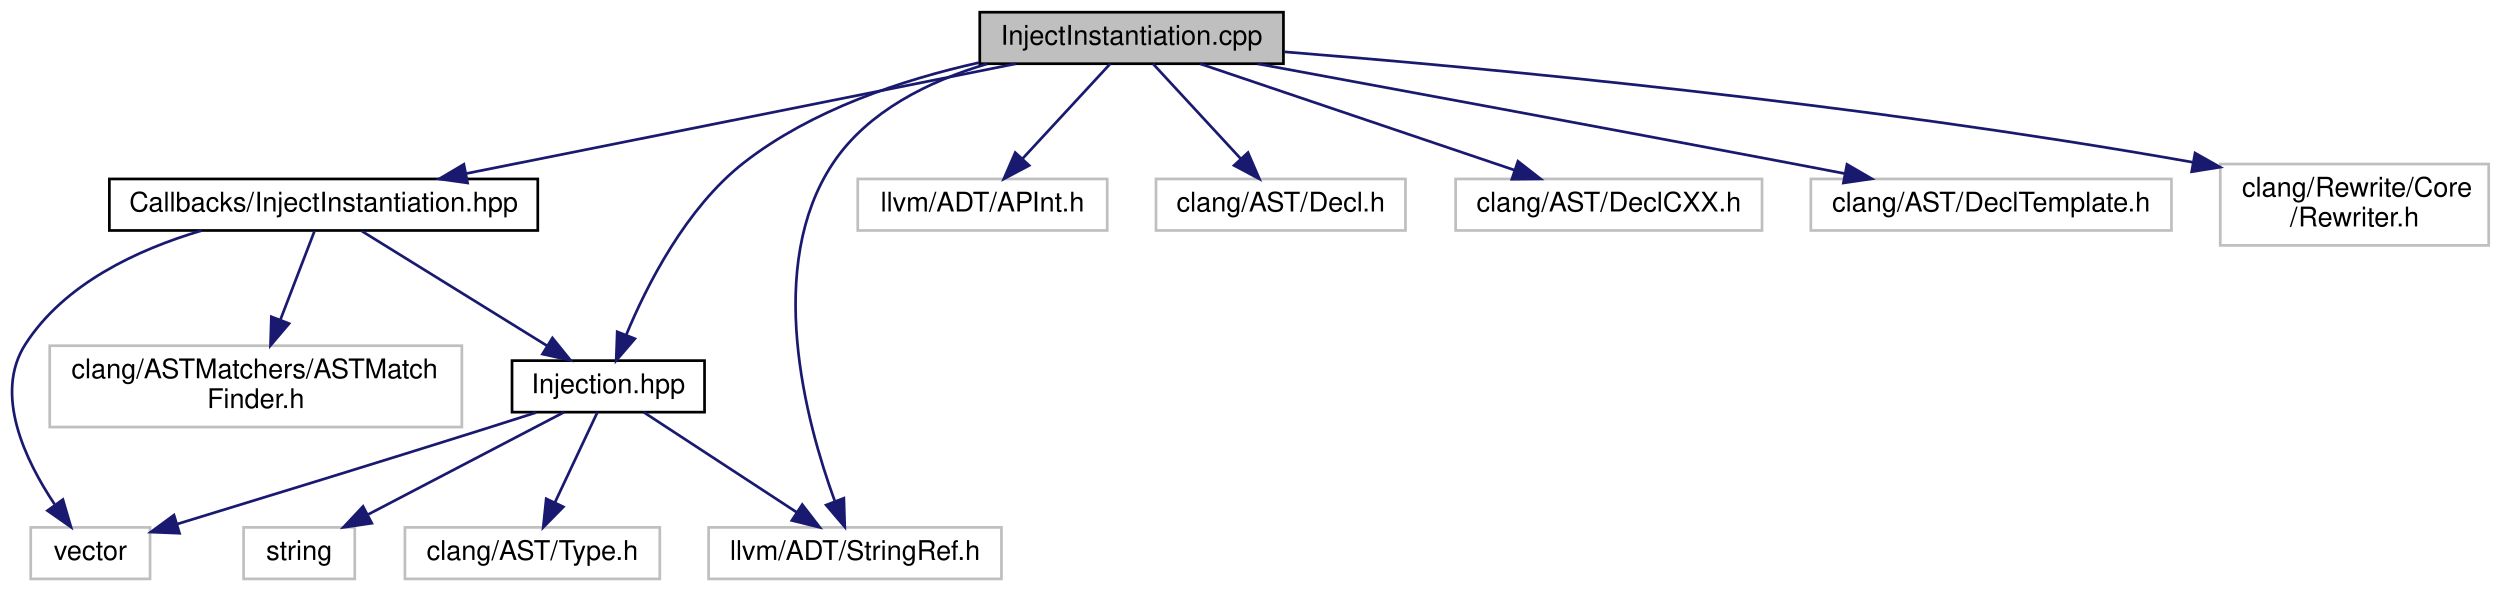
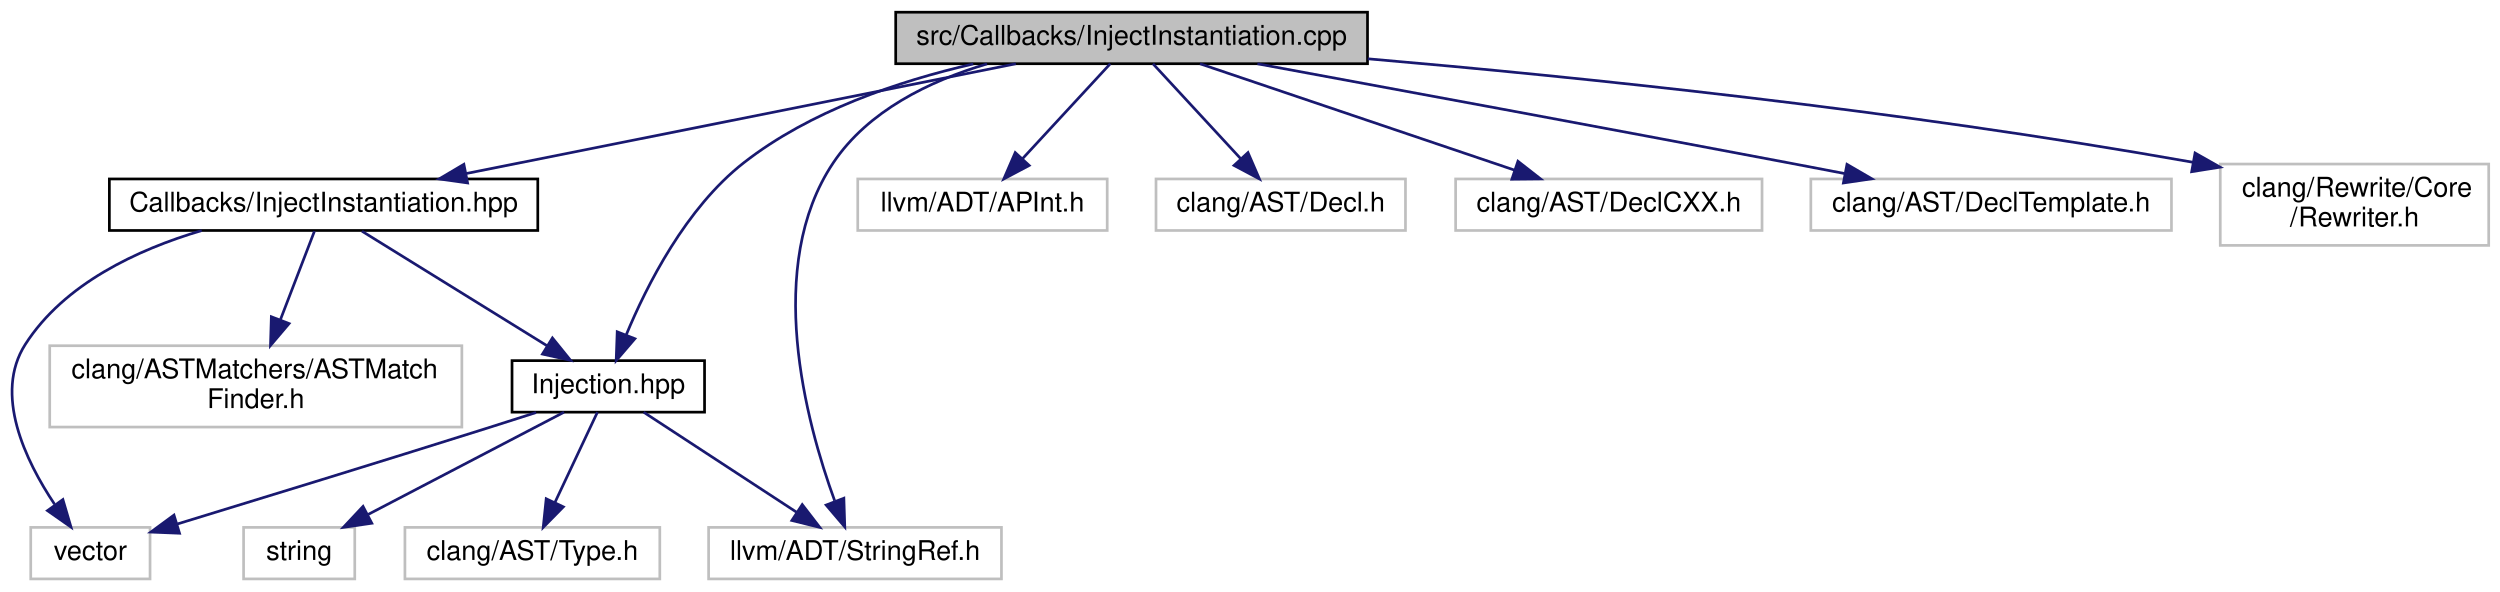
<svg xmlns="http://www.w3.org/2000/svg" xmlns:xlink="http://www.w3.org/1999/xlink" width="922pt" height="218pt" viewBox="0.00 0.00 921.67 218.00">
  <g id="graph0" class="graph" transform="scale(1 1) rotate(0) translate(4 214)">
    <g id="node1" class="node">
      <g id="a_node1">
        <a xlink:title=" ">
-           <polygon fill="#bfbfbf" stroke="black" points="357.17,-190.5 357.17,-209.5 469.17,-209.5 469.17,-190.5 357.17,-190.5" />
-           <text text-anchor="middle" x="413.17" y="-197.5" font-family="Helvetica,sans-Serif" font-size="10.00">InjectInstantiation.cpp</text>
+           <polygon fill="#bfbfbf" stroke="black" points="326.17,-190.5 326.17,-209.5 500.17,-209.5 500.17,-190.5 326.17,-190.5" />
+           <text text-anchor="middle" x="413.17" y="-197.5" font-family="Helvetica,sans-Serif" font-size="10.00">src/Callbacks/InjectInstantiation.cpp</text>
        </a>
      </g>
    </g>
    <g id="node2" class="node">
      <g id="a_node2">
        <a xlink:href="InjectInstantiation_8hpp.html" target="_top" xlink:title=" ">
          <polygon fill="none" stroke="black" points="36.17,-129 36.17,-148 194.17,-148 194.17,-129 36.17,-129" />
          <text text-anchor="middle" x="115.17" y="-136" font-family="Helvetica,sans-Serif" font-size="10.00">Callbacks/InjectInstantiation.hpp</text>
        </a>
      </g>
    </g>
    <g id="edge1" class="edge">
      <path fill="none" stroke="midnightblue" d="M370.47,-190.48C317.03,-179.8 225.52,-161.53 167.8,-150.01" />
      <polygon fill="midnightblue" stroke="midnightblue" points="168.28,-146.53 157.79,-148.01 166.91,-153.4 168.28,-146.53" />
    </g>
    <g id="node5" class="node">
      <g id="a_node5">
        <a xlink:href="Injection_8hpp.html" target="_top" xlink:title=" ">
          <polygon fill="none" stroke="black" points="184.67,-62 184.67,-81 255.67,-81 255.67,-62 184.67,-62" />
          <text text-anchor="middle" x="220.17" y="-69" font-family="Helvetica,sans-Serif" font-size="10.00">Injection.hpp</text>
        </a>
      </g>
    </g>
    <g id="edge15" class="edge">
-       <path fill="none" stroke="midnightblue" d="M356.87,-190.9C328.58,-184.58 295.1,-173.46 270.17,-154 248.85,-137.36 234.41,-108.89 226.74,-90.39" />
+       <path fill="none" stroke="midnightblue" d="M354.77,-190.42C326.93,-184.03 294.48,-172.98 270.17,-154 248.85,-137.36 234.41,-108.89 226.74,-90.39" />
      <polygon fill="midnightblue" stroke="midnightblue" points="229.98,-89.08 223.08,-81.04 223.46,-91.63 229.98,-89.08" />
    </g>
    <g id="node7" class="node">
      <g id="a_node7">
        <a xlink:title=" ">
          <polygon fill="none" stroke="#bfbfbf" points="257.17,-0.5 257.17,-19.5 365.17,-19.5 365.17,-0.5 257.17,-0.5" />
          <text text-anchor="middle" x="311.17" y="-7.5" font-family="Helvetica,sans-Serif" font-size="10.00">llvm/ADT/StringRef.h</text>
        </a>
      </g>
    </g>
    <g id="edge10" class="edge">
      <path fill="none" stroke="midnightblue" d="M359.85,-190.43C338.51,-184.1 315.99,-173.1 303.17,-154 277.61,-115.92 293.03,-58.49 303.65,-29.35" />
      <polygon fill="midnightblue" stroke="midnightblue" points="307.05,-30.26 307.39,-19.67 300.52,-27.74 307.05,-30.26" />
    </g>
    <g id="node9" class="node">
      <g id="a_node9">
        <a xlink:title=" ">
          <polygon fill="none" stroke="#bfbfbf" points="312.17,-129 312.17,-148 404.17,-148 404.17,-129 312.17,-129" />
          <text text-anchor="middle" x="358.17" y="-136" font-family="Helvetica,sans-Serif" font-size="10.00">llvm/ADT/APInt.h</text>
        </a>
      </g>
    </g>
    <g id="edge9" class="edge">
      <path fill="none" stroke="midnightblue" d="M405.29,-190.48C396.88,-181.37 383.35,-166.74 372.94,-155.48" />
      <polygon fill="midnightblue" stroke="midnightblue" points="375.39,-152.98 366.04,-148.01 370.25,-157.73 375.39,-152.98" />
    </g>
    <g id="node10" class="node">
      <g id="a_node10">
        <a xlink:title=" ">
          <polygon fill="none" stroke="#bfbfbf" points="422.17,-129 422.17,-148 514.17,-148 514.17,-129 422.17,-129" />
          <text text-anchor="middle" x="468.17" y="-136" font-family="Helvetica,sans-Serif" font-size="10.00">clang/AST/Decl.h</text>
        </a>
      </g>
    </g>
    <g id="edge11" class="edge">
      <path fill="none" stroke="midnightblue" d="M421.05,-190.48C429.46,-181.37 442.99,-166.74 453.4,-155.48" />
      <polygon fill="midnightblue" stroke="midnightblue" points="456.09,-157.73 460.3,-148.01 450.95,-152.98 456.09,-157.73" />
    </g>
    <g id="node11" class="node">
      <g id="a_node11">
        <a xlink:title=" ">
          <polygon fill="none" stroke="#bfbfbf" points="532.67,-129 532.67,-148 645.67,-148 645.67,-129 532.67,-129" />
          <text text-anchor="middle" x="589.17" y="-136" font-family="Helvetica,sans-Serif" font-size="10.00">clang/AST/DeclCXX.h</text>
        </a>
      </g>
    </g>
    <g id="edge12" class="edge">
      <path fill="none" stroke="midnightblue" d="M438.39,-190.48C468.84,-180.18 520.22,-162.81 554.41,-151.25" />
      <polygon fill="midnightblue" stroke="midnightblue" points="555.65,-154.53 564,-148.01 553.41,-147.9 555.65,-154.53" />
    </g>
    <g id="node12" class="node">
      <g id="a_node12">
        <a xlink:title=" ">
          <polygon fill="none" stroke="#bfbfbf" points="663.67,-129 663.67,-148 796.67,-148 796.67,-129 663.67,-129" />
          <text text-anchor="middle" x="730.17" y="-136" font-family="Helvetica,sans-Serif" font-size="10.00">clang/AST/DeclTemplate.h</text>
        </a>
      </g>
    </g>
    <g id="edge13" class="edge">
      <path fill="none" stroke="midnightblue" d="M459.58,-190.47C508.31,-181.49 587.15,-166.9 655.17,-154 661.91,-152.72 668.99,-151.37 676,-150.02" />
      <polygon fill="midnightblue" stroke="midnightblue" points="677,-153.39 686.16,-148.06 675.68,-146.52 677,-153.39" />
    </g>
    <g id="node13" class="node">
      <g id="a_node13">
        <a xlink:title=" ">
          <polygon fill="none" stroke="#bfbfbf" points="814.67,-123.5 814.67,-153.5 913.67,-153.5 913.67,-123.5 814.67,-123.5" />
          <text text-anchor="start" x="822.67" y="-141.5" font-family="Helvetica,sans-Serif" font-size="10.00">clang/Rewrite/Core</text>
          <text text-anchor="middle" x="864.17" y="-130.5" font-family="Helvetica,sans-Serif" font-size="10.00">/Rewriter.h</text>
        </a>
      </g>
    </g>
    <g id="edge14" class="edge">
-       <path fill="none" stroke="midnightblue" d="M469.48,-194.88C544.07,-188.92 679.84,-176.27 804.49,-154.17" />
-       <polygon fill="midnightblue" stroke="midnightblue" points="805.37,-157.56 814.59,-152.35 804.13,-150.67 805.37,-157.56" />
+       <path fill="none" stroke="midnightblue" d="M500.28,-192.32C577.9,-185.61 694.69,-173.67 804.65,-154.14" />
+       <polygon fill="midnightblue" stroke="midnightblue" points="805.37,-157.57 814.59,-152.35 804.13,-150.68 805.37,-157.57" />
    </g>
    <g id="node3" class="node">
      <g id="a_node3">
        <a xlink:title=" ">
          <polygon fill="none" stroke="#bfbfbf" points="7.17,-0.5 7.17,-19.5 51.17,-19.5 51.17,-0.5 7.17,-0.5" />
          <text text-anchor="middle" x="29.17" y="-7.5" font-family="Helvetica,sans-Serif" font-size="10.00">vector</text>
        </a>
      </g>
    </g>
    <g id="edge2" class="edge">
      <path fill="none" stroke="midnightblue" d="M70.22,-128.98C46.55,-121.97 19.52,-109.38 5.17,-87 -6.57,-68.7 5.15,-44.22 15.95,-28.05" />
      <polygon fill="midnightblue" stroke="midnightblue" points="19.03,-29.77 22.02,-19.6 13.34,-25.68 19.03,-29.77" />
    </g>
    <g id="node4" class="node">
      <g id="a_node4">
        <a xlink:title=" ">
          <polygon fill="none" stroke="#bfbfbf" points="14.17,-56.5 14.17,-86.5 166.17,-86.5 166.17,-56.5 14.17,-56.5" />
          <text text-anchor="start" x="22.17" y="-74.5" font-family="Helvetica,sans-Serif" font-size="10.00">clang/ASTMatchers/ASTMatch</text>
          <text text-anchor="middle" x="90.17" y="-63.5" font-family="Helvetica,sans-Serif" font-size="10.00">Finder.h</text>
        </a>
      </g>
    </g>
    <g id="edge3" class="edge">
      <path fill="none" stroke="midnightblue" d="M111.8,-128.73C108.58,-120.37 103.59,-107.4 99.22,-96.02" />
      <polygon fill="midnightblue" stroke="midnightblue" points="102.45,-94.67 95.59,-86.59 95.91,-97.18 102.45,-94.67" />
    </g>
    <g id="edge4" class="edge">
      <path fill="none" stroke="midnightblue" d="M129.33,-128.73C146.88,-117.87 177.01,-99.22 197.73,-86.39" />
      <polygon fill="midnightblue" stroke="midnightblue" points="199.57,-89.37 206.23,-81.13 195.89,-83.41 199.57,-89.37" />
    </g>
    <g id="edge6" class="edge">
      <path fill="none" stroke="midnightblue" d="M193.54,-61.86C187.5,-59.92 181.12,-57.88 175.17,-56 136.02,-43.66 90.85,-29.8 61.25,-20.76" />
      <polygon fill="midnightblue" stroke="midnightblue" points="62.04,-17.34 51.46,-17.77 60,-24.04 62.04,-17.34" />
    </g>
    <g id="node6" class="node">
      <g id="a_node6">
        <a xlink:title=" ">
          <polygon fill="none" stroke="#bfbfbf" points="85.67,-0.5 85.67,-19.5 126.67,-19.5 126.67,-0.5 85.67,-0.5" />
          <text text-anchor="middle" x="106.17" y="-7.5" font-family="Helvetica,sans-Serif" font-size="10.00">string</text>
        </a>
      </g>
    </g>
    <g id="edge5" class="edge">
      <path fill="none" stroke="midnightblue" d="M203.84,-61.98C184.96,-52.12 153.66,-35.79 131.59,-24.27" />
      <polygon fill="midnightblue" stroke="midnightblue" points="132.96,-21.03 122.47,-19.51 129.72,-27.24 132.96,-21.03" />
    </g>
    <g id="edge7" class="edge">
      <path fill="none" stroke="midnightblue" d="M233.21,-61.98C247.94,-52.34 272.14,-36.52 289.68,-25.05" />
      <polygon fill="midnightblue" stroke="midnightblue" points="291.7,-27.91 298.16,-19.51 287.87,-22.05 291.7,-27.91" />
    </g>
    <g id="node8" class="node">
      <g id="a_node8">
        <a xlink:title=" ">
          <polygon fill="none" stroke="#bfbfbf" points="145.17,-0.5 145.17,-19.5 239.17,-19.5 239.17,-0.5 145.17,-0.5" />
          <text text-anchor="middle" x="192.17" y="-7.5" font-family="Helvetica,sans-Serif" font-size="10.00">clang/AST/Type.h</text>
        </a>
      </g>
    </g>
    <g id="edge8" class="edge">
      <path fill="none" stroke="midnightblue" d="M216.16,-61.98C212.08,-53.32 205.65,-39.65 200.47,-28.65" />
      <polygon fill="midnightblue" stroke="midnightblue" points="203.6,-27.07 196.17,-19.51 197.27,-30.05 203.6,-27.07" />
    </g>
  </g>
</svg>
